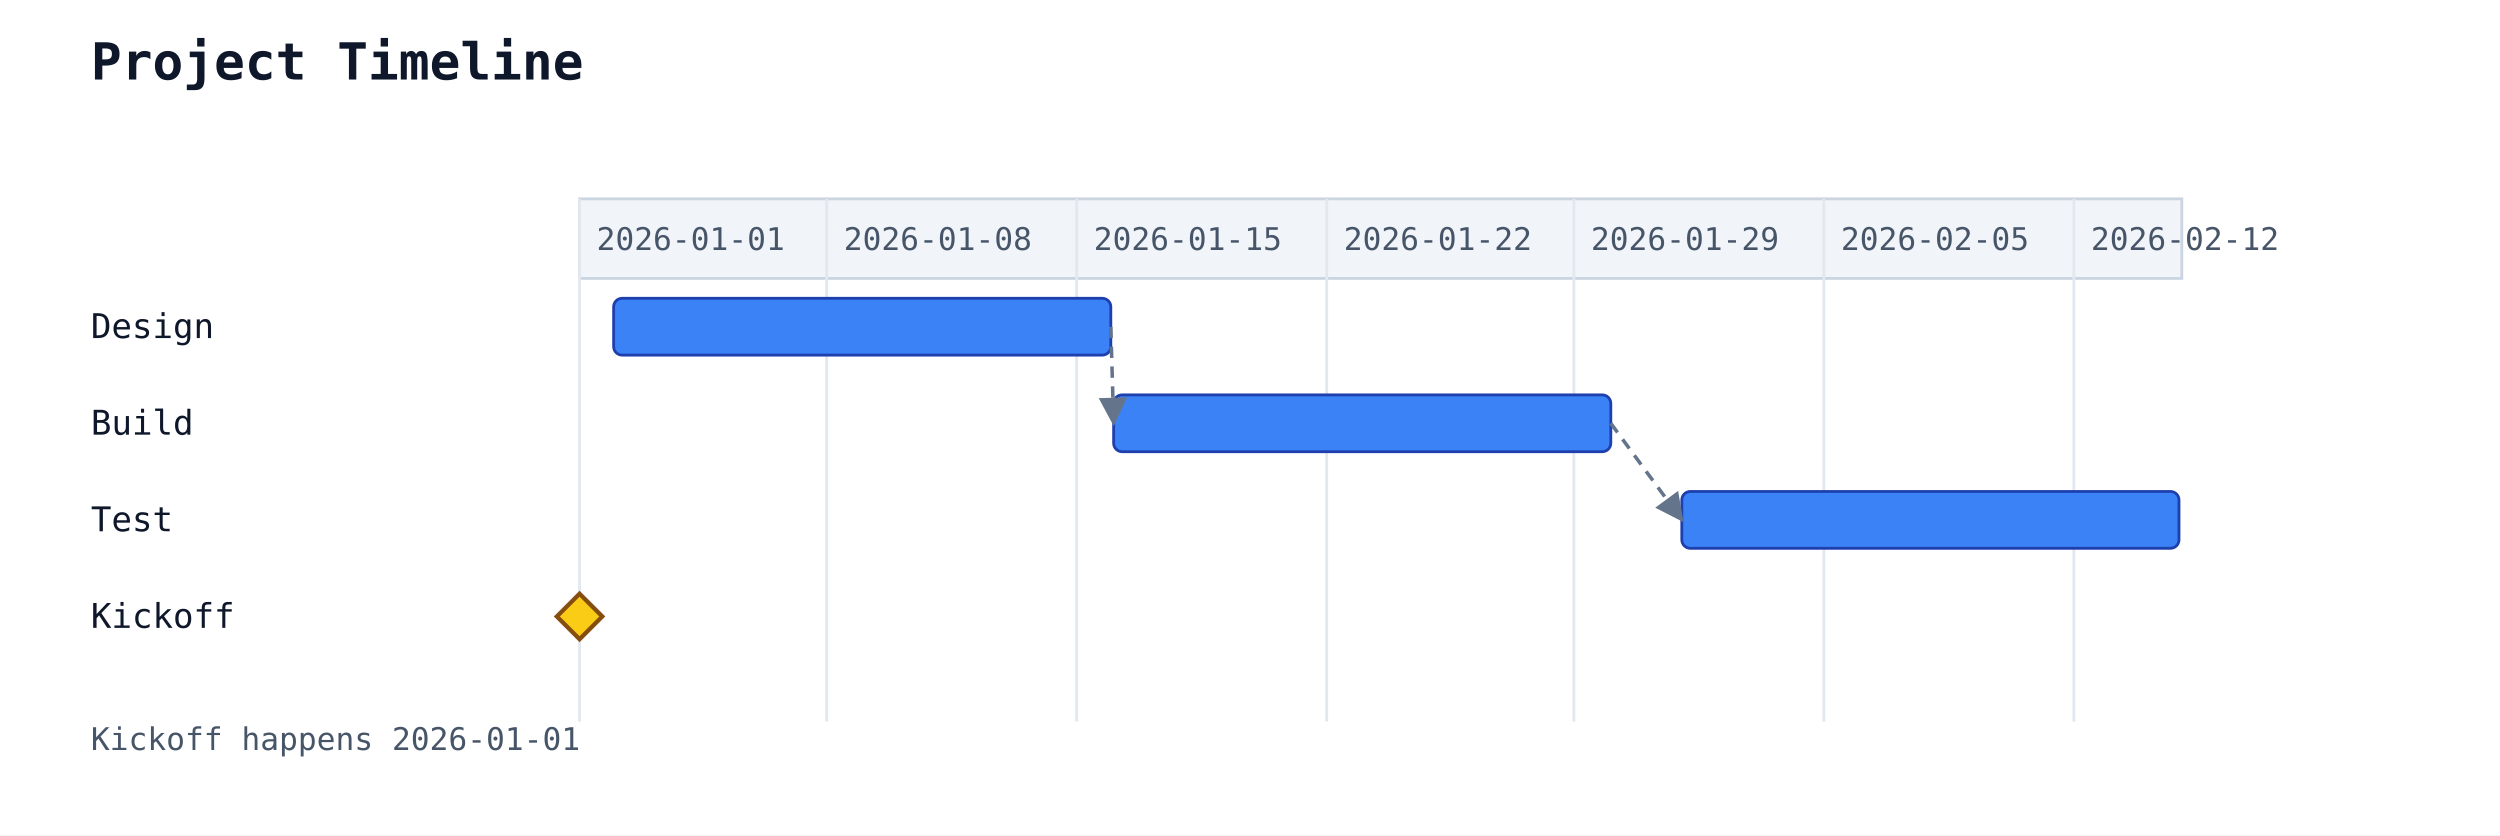
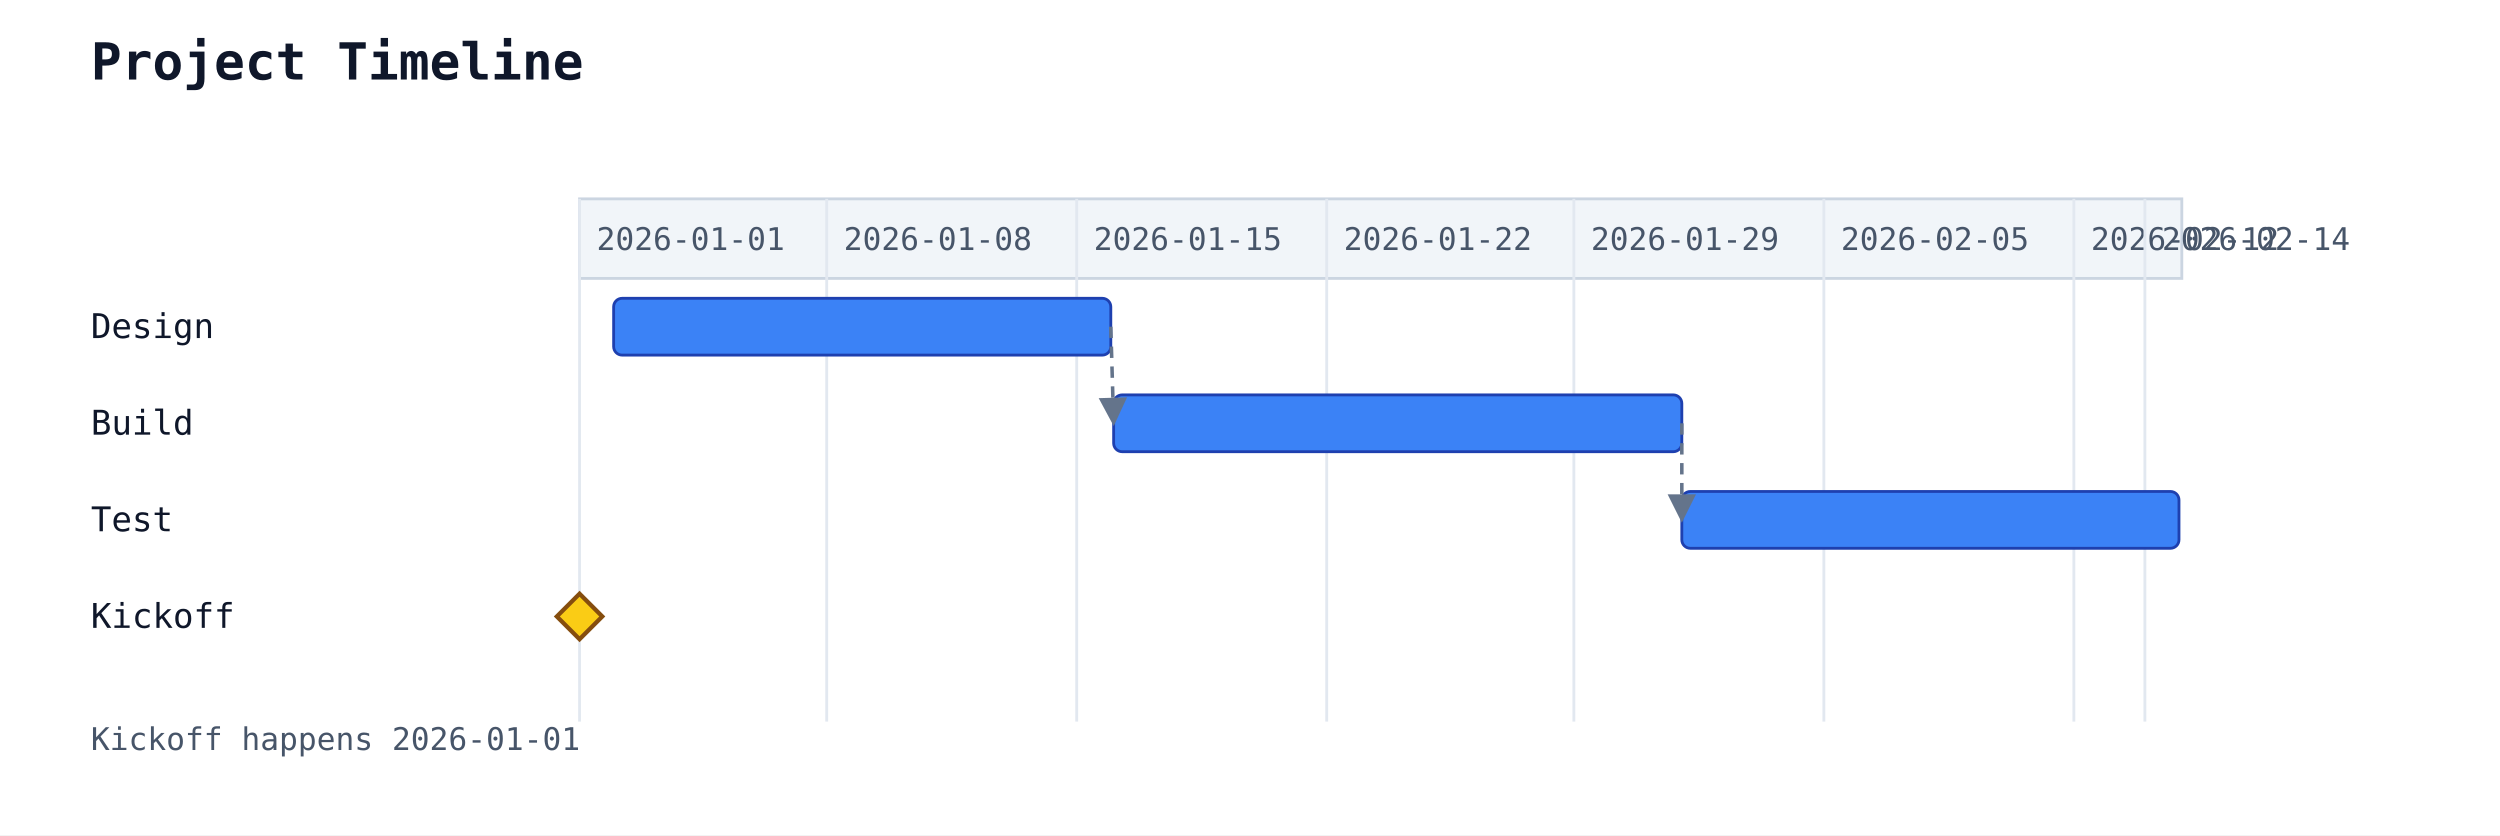
<svg xmlns="http://www.w3.org/2000/svg" width="880" height="294" viewBox="0 0 880 294">
  <rect width="100%" height="100%" fill="white" />
  <text x="32" y="28" font-family="monospace" font-size="18" font-weight="600" fill="#0f172a">Project Timeline</text>
  <rect x="204" y="70" width="564" height="28" fill="#f1f5f9" stroke="#cbd5e1" stroke-width="1" />
  <line x1="204" y1="70" x2="204" y2="254" stroke="#e2e8f0" stroke-width="1" />
  <text class="gantt-scale-tick" data-gantt-tick-day="2026-01-01" x="210" y="88" font-family="monospace" font-size="11" fill="#475569">2026-01-01</text>
  <line x1="291" y1="70" x2="291" y2="254" stroke="#e2e8f0" stroke-width="1" />
  <text class="gantt-scale-tick" data-gantt-tick-day="2026-01-08" x="297" y="88" font-family="monospace" font-size="11" fill="#475569">2026-01-08</text>
  <line x1="379" y1="70" x2="379" y2="254" stroke="#e2e8f0" stroke-width="1" />
  <text class="gantt-scale-tick" data-gantt-tick-day="2026-01-15" x="385" y="88" font-family="monospace" font-size="11" fill="#475569">2026-01-15</text>
  <line x1="467" y1="70" x2="467" y2="254" stroke="#e2e8f0" stroke-width="1" />
  <text class="gantt-scale-tick" data-gantt-tick-day="2026-01-22" x="473" y="88" font-family="monospace" font-size="11" fill="#475569">2026-01-22</text>
  <line x1="554" y1="70" x2="554" y2="254" stroke="#e2e8f0" stroke-width="1" />
  <text class="gantt-scale-tick" data-gantt-tick-day="2026-01-29" x="560" y="88" font-family="monospace" font-size="11" fill="#475569">2026-01-29</text>
  <line x1="642" y1="70" x2="642" y2="254" stroke="#e2e8f0" stroke-width="1" />
  <text class="gantt-scale-tick" data-gantt-tick-day="2026-02-05" x="648" y="88" font-family="monospace" font-size="11" fill="#475569">2026-02-05</text>
  <line x1="730" y1="70" x2="730" y2="254" stroke="#e2e8f0" stroke-width="1" />
  <text class="gantt-scale-tick" data-gantt-tick-day="2026-02-12" x="736" y="88" font-family="monospace" font-size="11" fill="#475569">2026-02-12</text>
+   <line x1="755" y1="70" x2="755" y2="254" stroke="#e2e8f0" stroke-width="1" />
+   <text class="gantt-scale-tick" data-gantt-tick-day="2026-02-14" x="761" y="88" font-family="monospace" font-size="11" fill="#475569">2026-02-14</text>
  <text x="32" y="119" font-family="monospace" font-size="12" fill="#0f172a">Design</text>
  <rect class="gantt-task" data-gantt-start="2026-01-02" data-gantt-workload="14" data-gantt-duration="14" data-gantt-resources="" data-gantt-load="" x="216" y="105" width="175" height="20" rx="3" ry="3" fill="#3b82f6" stroke="#1e40af" stroke-width="1" />
  <text x="32" y="153" font-family="monospace" font-size="12" fill="#0f172a">Build</text>
-   <rect class="gantt-task" data-gantt-start="2026-01-16" data-gantt-workload="14" data-gantt-duration="14" data-gantt-resources="" data-gantt-load="" x="392" y="139" width="175" height="20" rx="3" ry="3" fill="#3b82f6" stroke="#1e40af" stroke-width="1" />
+   <rect class="gantt-task" data-gantt-start="2026-01-16" data-gantt-workload="14" data-gantt-duration="14" data-gantt-resources="" data-gantt-load="" x="392" y="139" width="200" height="20" rx="3" ry="3" fill="#3b82f6" stroke="#1e40af" stroke-width="1" />
  <text x="32" y="187" font-family="monospace" font-size="12" fill="#0f172a">Test</text>
  <rect class="gantt-task" data-gantt-start="2026-02-01" data-gantt-workload="14" data-gantt-duration="14" data-gantt-resources="" data-gantt-load="" x="592" y="173" width="175" height="20" rx="3" ry="3" fill="#3b82f6" stroke="#1e40af" stroke-width="1" />
  <text x="32" y="221" font-family="monospace" font-size="12" fill="#0f172a">Kickoff</text>
  <polygon class="gantt-milestone" points="204,209 212,217 204,225 196,217" fill="#facc15" stroke="#854d0e" stroke-width="1.5" />
  <line class="gantt-dependency gantt-dependency-requires" data-gantt-from="Design" data-gantt-to="Build" x1="391" y1="115" x2="392" y2="149" stroke="#64748b" stroke-width="1.25" stroke-dasharray="4 3" marker-end="url(#gantt-arrow)" />
-   <line class="gantt-dependency gantt-dependency-requires" data-gantt-from="Build" data-gantt-to="Test" x1="567" y1="149" x2="592" y2="183" stroke="#64748b" stroke-width="1.25" stroke-dasharray="4 3" marker-end="url(#gantt-arrow)" />
+   <line class="gantt-dependency gantt-dependency-requires" data-gantt-from="Build" data-gantt-to="Test" x1="592" y1="149" x2="592" y2="183" stroke="#64748b" stroke-width="1.25" stroke-dasharray="4 3" marker-end="url(#gantt-arrow)" />
  <defs>
    <marker id="gantt-arrow" viewBox="0 0 10 10" refX="9" refY="5" markerWidth="8" markerHeight="8" orient="auto-start-reverse">
      <path d="M0,0 L10,5 L0,10 z" fill="#64748b" />
    </marker>
  </defs>
  <text x="32" y="264" font-family="monospace" font-size="11" fill="#475569">Kickoff happens 2026-01-01</text>
</svg>
